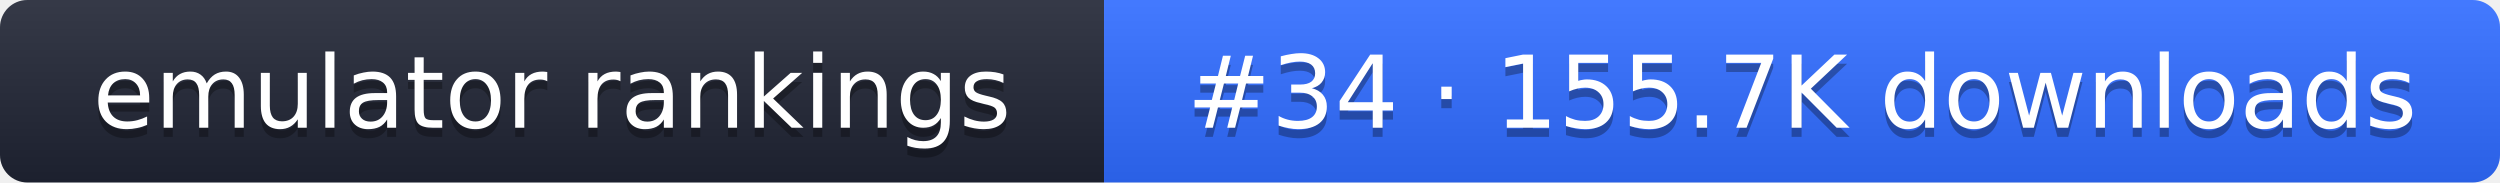
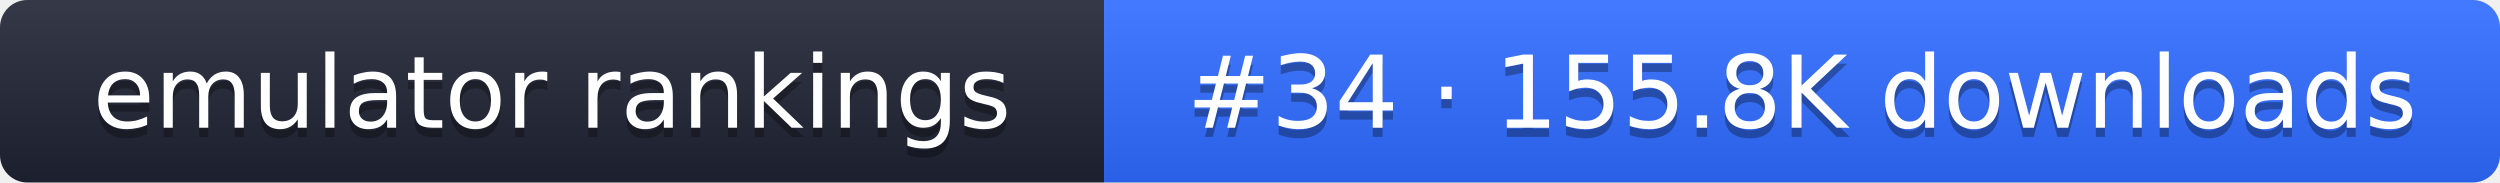
- <svg xmlns="http://www.w3.org/2000/svg" width="274" height="20" role="img" aria-label="emulator rankings: #34 · 155.7K downloads">
+ <svg xmlns="http://www.w3.org/2000/svg" width="274" height="20" role="img" aria-label="emulator rankings: #34 · 155.8K downloads">
  <linearGradient id="g" x2="0" y2="100%">
    <stop offset="0" stop-color="#fff" stop-opacity=".1" />
    <stop offset="1" stop-opacity=".1" />
  </linearGradient>
  <clipPath id="r">
    <rect width="274" height="20" rx="3" fill="#fff" />
  </clipPath>
  <g clip-path="url(#r)">
    <rect width="121" height="20" fill="#1f2433" />
    <rect x="121" width="153" height="20" fill="#2f6bff" />
    <rect width="274" height="20" fill="url(#g)" />
  </g>
  <g fill="#fff" text-anchor="middle" font-family="Verdana,DejaVu Sans,sans-serif" font-size="11">
    <text x="60.5" y="15" fill="#010101" fill-opacity=".3">emulator rankings</text>
    <text x="60.5" y="14">emulator rankings</text>
-     <text x="197.5" y="15" fill="#010101" fill-opacity=".3">#34 · 155.7K downloads</text>
-     <text x="197.5" y="14">#34 · 155.7K downloads</text>
+     <text x="197.5" y="15" fill="#010101" fill-opacity=".3">#34 · 155.8K downloads</text>
+     <text x="197.5" y="14">#34 · 155.8K downloads</text>
  </g>
</svg>
